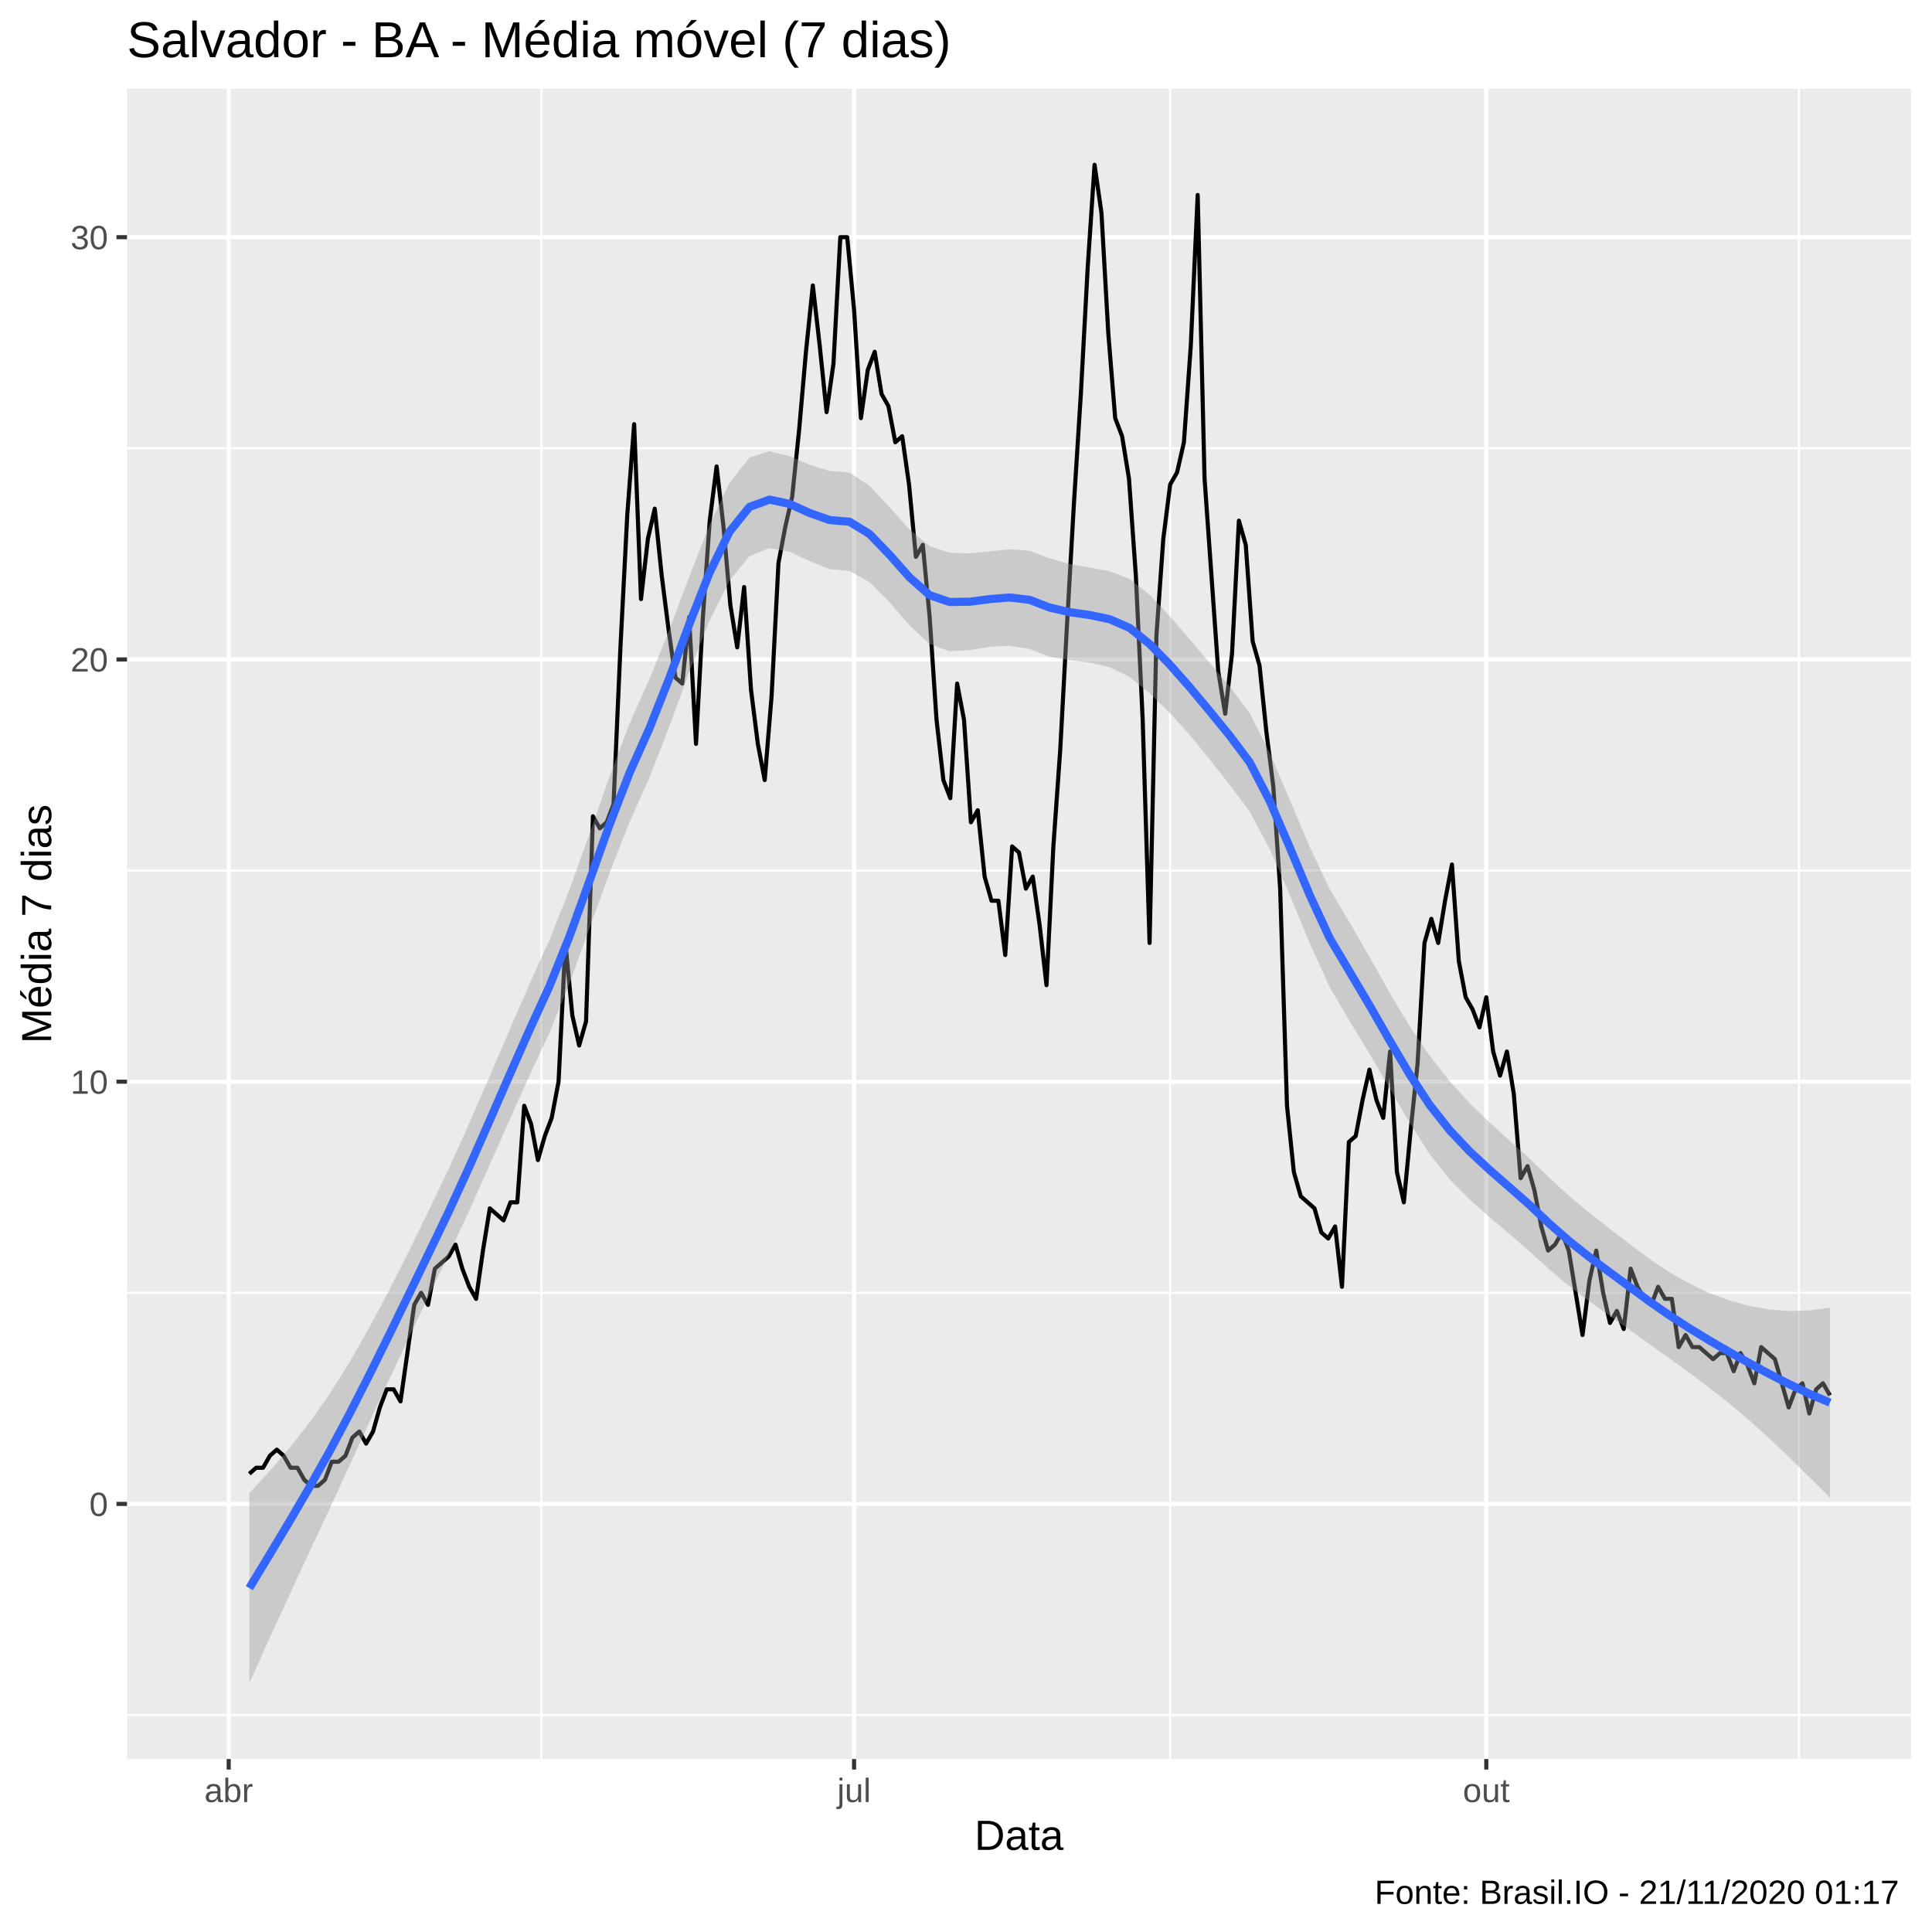
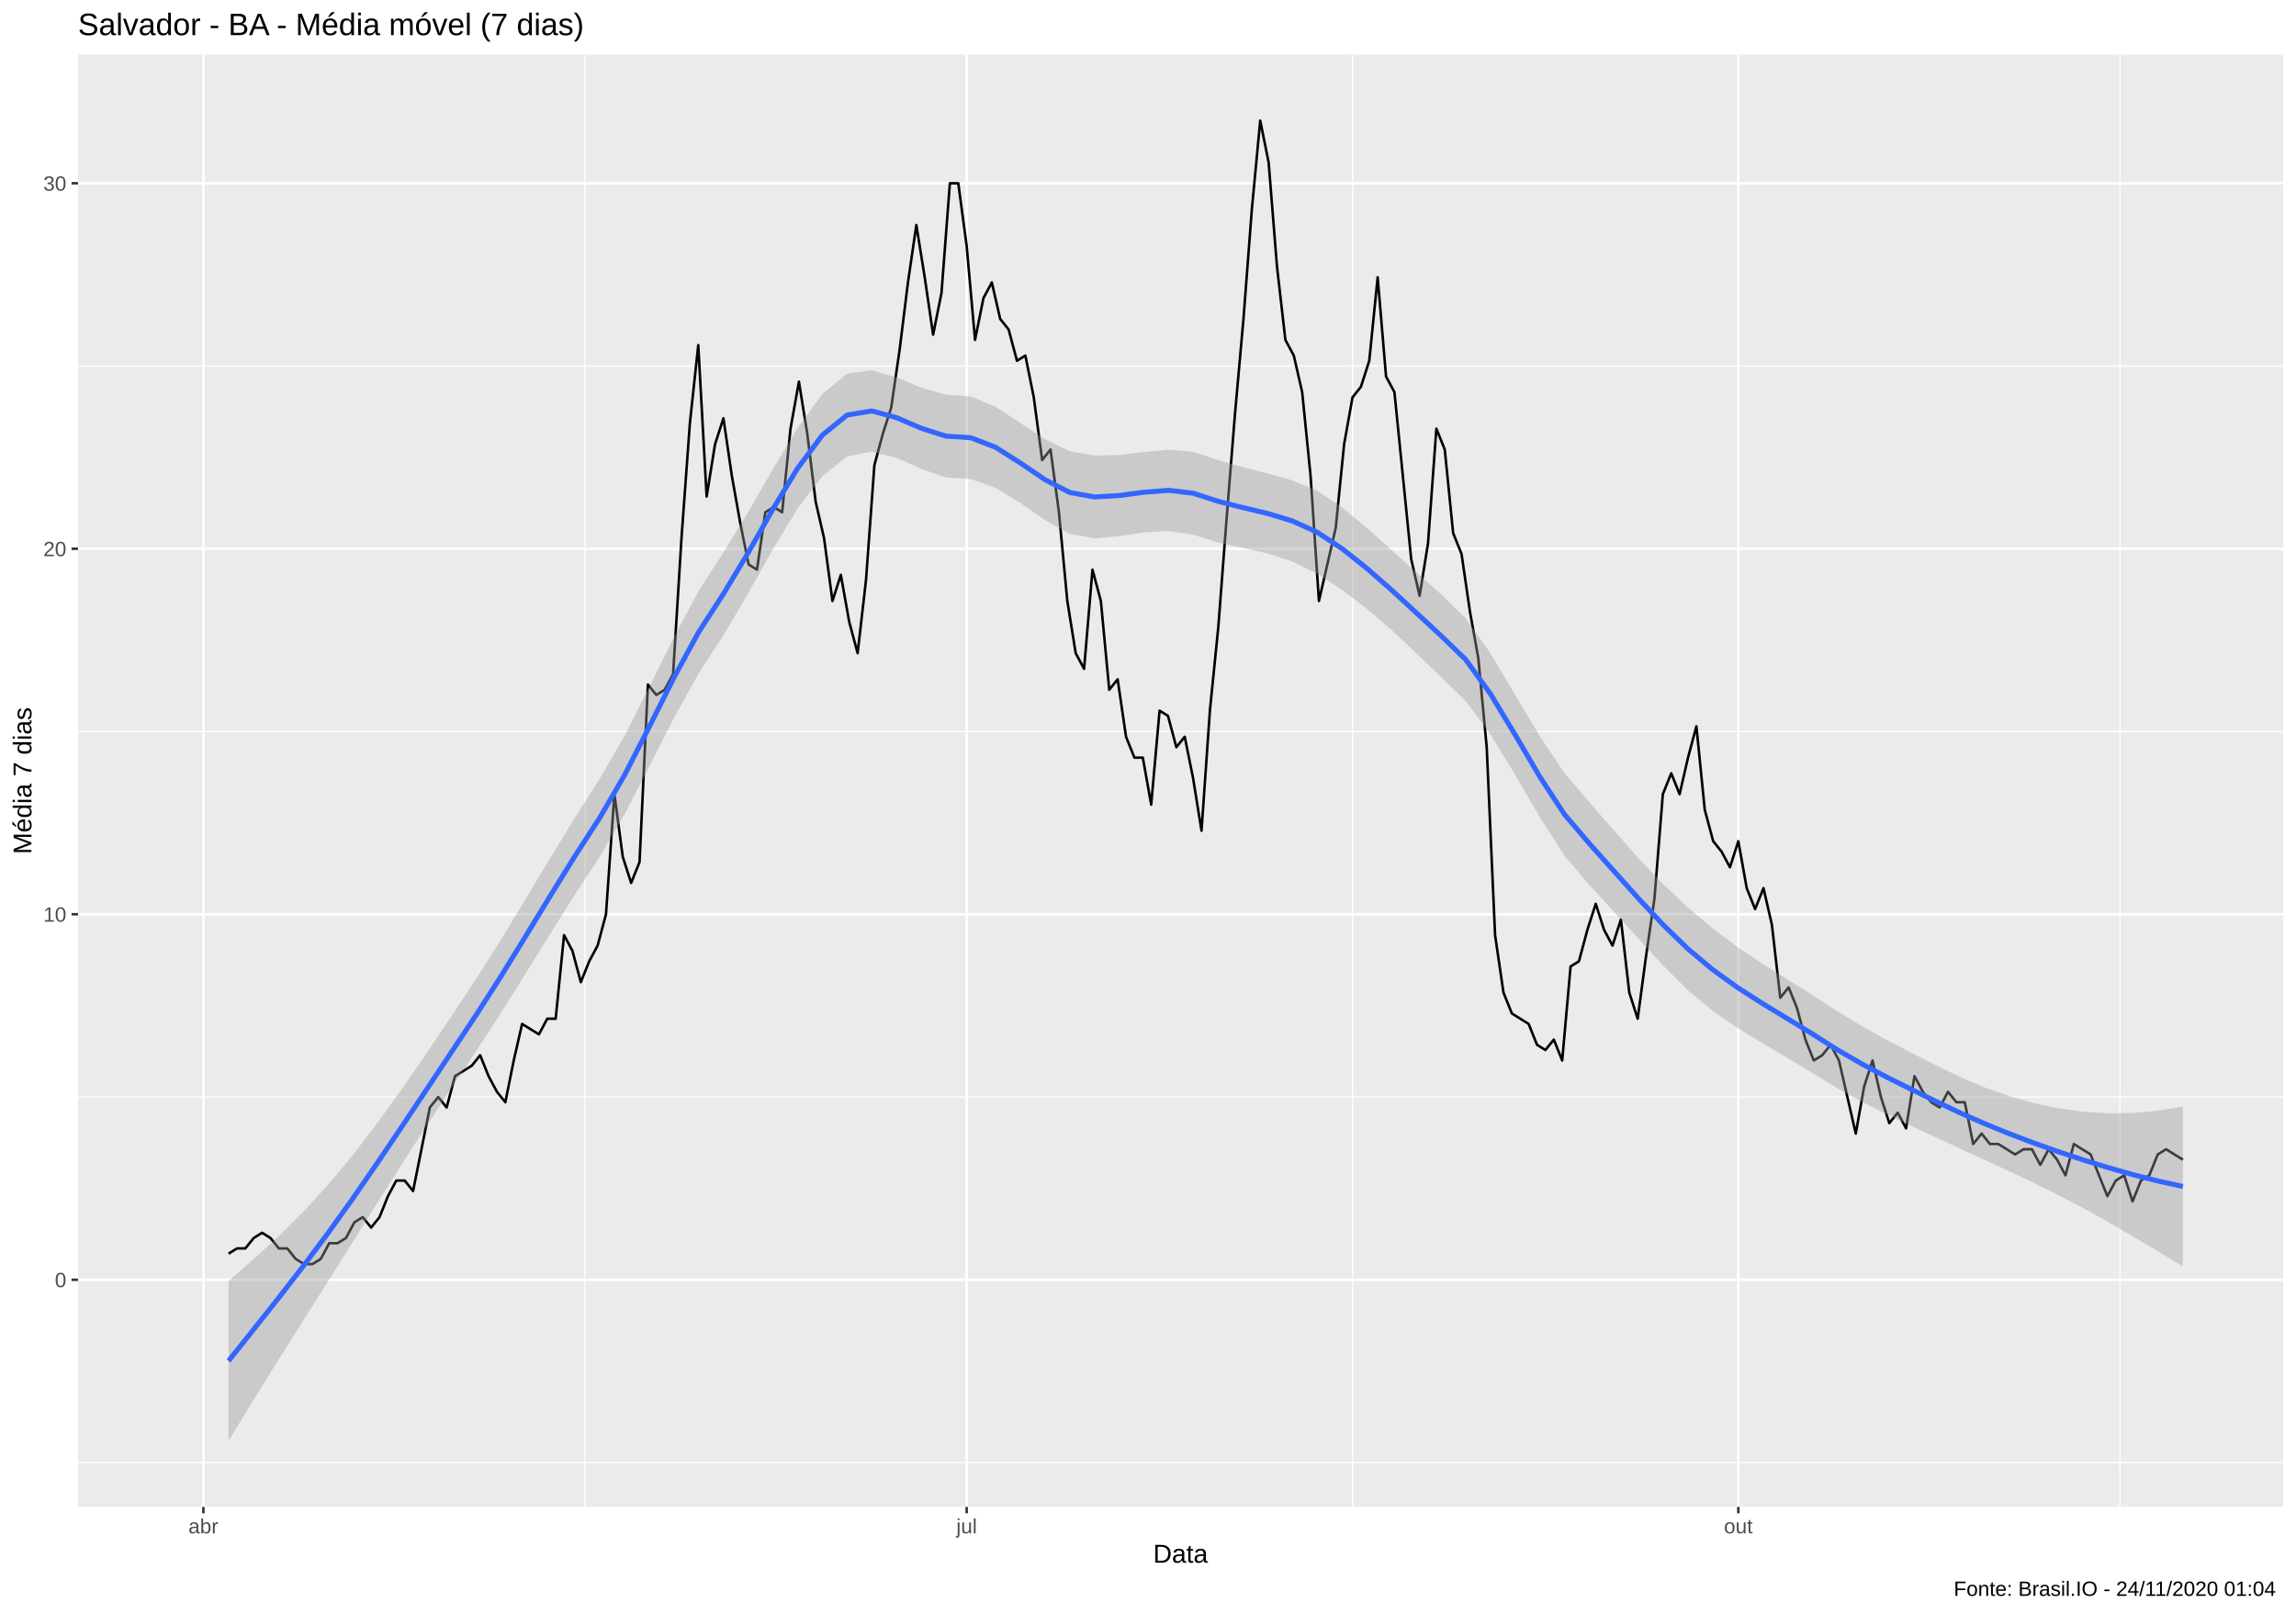
- <svg xmlns="http://www.w3.org/2000/svg" viewBox="0 0 504.00 504.00">
+ <svg xmlns="http://www.w3.org/2000/svg" viewBox="0 0 975.37 685.12">
  <defs>
    <style type="text/css">
    line, polyline, polygon, path, rect, circle {
      fill: none;
      stroke: #000000;
      stroke-linecap: round;
      stroke-linejoin: round;
      stroke-miterlimit: 10.00;
    }
  </style>
  </defs>
  <rect width="100%" height="100%" style="stroke: none; fill: #FFFFFF;" />
-   <rect x="0.00" y="0.00" width="504.00" height="504.00" style="stroke-width: 1.07; stroke: #FFFFFF; fill: #FFFFFF;" />
+   <rect x="0.00" y="0.00" width="975.37" height="685.12" style="stroke-width: 1.07; stroke: #FFFFFF; fill: #FFFFFF;" />
  <defs>
-     <clipPath id="cpMzMuMTN8NDk4LjUyfDQ1OC44OHwyMy4xOQ==">
-       <rect x="33.13" y="23.19" width="465.39" height="435.69" />
+     <clipPath id="cpMzMuMTN8OTY5LjkwfDY0MC4wMHwyMy4xOQ==">
+       <rect x="33.13" y="23.19" width="936.77" height="616.82" />
    </clipPath>
  </defs>
-   <rect x="33.13" y="23.19" width="465.39" height="435.69" style="stroke-width: 1.07; stroke: none; fill: #EBEBEB;" clip-path="url(#cpMzMuMTN8NDk4LjUyfDQ1OC44OHwyMy4xOQ==)" />
-   <polyline points="33.13,447.41 498.52,447.41 " style="stroke-width: 0.53; stroke: #FFFFFF; stroke-linecap: butt;" clip-path="url(#cpMzMuMTN8NDk4LjUyfDQ1OC44OHwyMy4xOQ==)" />
-   <polyline points="33.13,337.25 498.52,337.25 " style="stroke-width: 0.53; stroke: #FFFFFF; stroke-linecap: butt;" clip-path="url(#cpMzMuMTN8NDk4LjUyfDQ1OC44OHwyMy4xOQ==)" />
-   <polyline points="33.13,227.10 498.52,227.10 " style="stroke-width: 0.53; stroke: #FFFFFF; stroke-linecap: butt;" clip-path="url(#cpMzMuMTN8NDk4LjUyfDQ1OC44OHwyMy4xOQ==)" />
-   <polyline points="33.13,116.95 498.52,116.95 " style="stroke-width: 0.53; stroke: #FFFFFF; stroke-linecap: butt;" clip-path="url(#cpMzMuMTN8NDk4LjUyfDQ1OC44OHwyMy4xOQ==)" />
-   <polyline points="141.23,458.88 141.23,23.19 " style="stroke-width: 0.53; stroke: #FFFFFF; stroke-linecap: butt;" clip-path="url(#cpMzMuMTN8NDk4LjUyfDQ1OC44OHwyMy4xOQ==)" />
-   <polyline points="305.26,458.88 305.26,23.19 " style="stroke-width: 0.53; stroke: #FFFFFF; stroke-linecap: butt;" clip-path="url(#cpMzMuMTN8NDk4LjUyfDQ1OC44OHwyMy4xOQ==)" />
-   <polyline points="469.30,458.88 469.30,23.19 " style="stroke-width: 0.53; stroke: #FFFFFF; stroke-linecap: butt;" clip-path="url(#cpMzMuMTN8NDk4LjUyfDQ1OC44OHwyMy4xOQ==)" />
-   <polyline points="33.13,392.33 498.52,392.33 " style="stroke-width: 1.07; stroke: #FFFFFF; stroke-linecap: butt;" clip-path="url(#cpMzMuMTN8NDk4LjUyfDQ1OC44OHwyMy4xOQ==)" />
-   <polyline points="33.13,282.18 498.52,282.18 " style="stroke-width: 1.07; stroke: #FFFFFF; stroke-linecap: butt;" clip-path="url(#cpMzMuMTN8NDk4LjUyfDQ1OC44OHwyMy4xOQ==)" />
-   <polyline points="33.13,172.03 498.52,172.03 " style="stroke-width: 1.07; stroke: #FFFFFF; stroke-linecap: butt;" clip-path="url(#cpMzMuMTN8NDk4LjUyfDQ1OC44OHwyMy4xOQ==)" />
-   <polyline points="33.13,61.87 498.52,61.87 " style="stroke-width: 1.07; stroke: #FFFFFF; stroke-linecap: butt;" clip-path="url(#cpMzMuMTN8NDk4LjUyfDQ1OC44OHwyMy4xOQ==)" />
-   <polyline points="59.66,458.88 59.66,23.19 " style="stroke-width: 1.07; stroke: #FFFFFF; stroke-linecap: butt;" clip-path="url(#cpMzMuMTN8NDk4LjUyfDQ1OC44OHwyMy4xOQ==)" />
-   <polyline points="222.80,458.88 222.80,23.19 " style="stroke-width: 1.07; stroke: #FFFFFF; stroke-linecap: butt;" clip-path="url(#cpMzMuMTN8NDk4LjUyfDQ1OC44OHwyMy4xOQ==)" />
-   <polyline points="387.73,458.88 387.73,23.19 " style="stroke-width: 1.07; stroke: #FFFFFF; stroke-linecap: butt;" clip-path="url(#cpMzMuMTN8NDk4LjUyfDQ1OC44OHwyMy4xOQ==)" />
-   <polyline points="65.04,384.46 66.83,382.89 68.62,382.89 70.42,379.74 72.21,378.17 74.00,379.74 75.79,382.89 77.59,382.89 79.38,386.04 81.17,387.61 82.97,387.61 84.76,386.04 86.55,381.32 88.34,381.32 90.14,379.74 91.93,375.02 93.72,373.45 95.51,376.59 97.31,373.45 99.10,367.15 100.89,362.43 102.69,362.43 104.48,365.58 106.27,352.99 108.06,340.40 109.86,337.25 111.65,340.40 113.44,330.96 115.23,329.39 117.03,327.81 118.82,324.67 120.61,330.96 122.41,335.68 124.20,338.83 125.99,326.24 127.78,315.22 129.58,316.80 131.37,318.37 133.16,313.65 134.95,313.65 136.75,288.47 138.54,293.19 140.33,302.63 142.13,296.34 143.92,291.62 145.71,282.18 147.50,245.99 149.30,264.87 151.09,272.74 152.88,266.44 154.68,212.94 156.47,216.09 158.26,214.51 160.05,209.79 161.85,168.88 163.64,134.26 165.43,110.65 167.22,156.29 169.02,140.55 170.81,132.69 172.60,150.00 174.40,164.16 176.19,176.75 177.98,178.32 179.77,161.01 181.57,194.06 183.36,161.01 185.15,135.83 186.94,121.67 188.74,137.41 190.53,157.86 192.32,168.88 194.12,153.14 195.91,179.89 197.70,194.06 199.49,203.50 201.29,181.47 203.08,146.85 204.87,137.41 206.66,129.54 208.46,112.23 210.25,91.77 212.04,74.46 213.84,90.20 215.63,107.51 217.42,94.92 219.21,61.87 221.01,61.87 222.80,80.76 224.59,109.08 226.38,96.49 228.18,91.77 229.97,102.79 231.76,105.93 233.56,115.38 235.35,113.80 237.14,126.39 238.93,145.27 240.73,142.13 242.52,161.01 244.31,187.76 246.10,203.50 247.90,208.22 249.69,178.32 251.48,187.76 253.28,214.51 255.07,211.37 256.86,228.68 258.65,234.97 260.45,234.97 262.24,249.13 264.03,220.81 265.82,222.38 267.62,231.82 269.41,228.68 271.20,241.26 273.00,257.00 274.79,220.81 276.58,195.63 278.37,162.58 280.17,131.11 281.96,102.79 283.75,69.74 285.54,42.99 287.34,55.58 289.13,87.05 290.92,109.08 292.72,113.80 294.51,124.82 296.30,150.00 298.09,187.76 299.89,245.99 301.68,165.73 303.47,140.55 305.26,126.39 307.06,123.24 308.85,115.38 310.64,90.20 312.44,50.86 314.23,124.82 316.02,150.00 317.81,175.17 319.61,186.19 321.40,170.45 323.19,135.83 324.98,142.13 326.78,167.30 328.57,173.60 330.36,190.91 332.16,205.07 333.95,231.82 335.74,288.47 337.53,305.78 339.33,312.08 341.12,313.65 342.91,315.22 344.70,321.52 346.50,323.09 348.29,319.94 350.08,335.68 351.88,297.91 353.67,296.34 355.46,286.90 357.25,279.03 359.05,286.90 360.84,291.62 362.63,274.31 364.42,305.78 366.22,313.65 368.01,294.77 369.80,277.46 371.60,245.99 373.39,239.69 375.18,245.99 376.97,234.97 378.77,225.53 380.56,250.71 382.35,260.15 384.14,263.29 385.94,268.02 387.73,260.15 389.52,274.31 391.32,280.60 393.11,274.31 394.90,285.33 396.69,307.36 398.49,304.21 400.28,310.50 402.07,319.94 403.86,326.24 405.66,324.67 407.45,321.52 409.24,326.24 411.04,337.25 412.83,348.27 414.62,334.11 416.41,326.24 418.21,337.25 420.00,345.12 421.79,341.98 423.58,346.70 425.38,330.96 427.17,335.68 428.96,338.83 430.76,340.40 432.55,335.68 434.34,338.83 436.13,338.83 437.93,351.42 439.72,348.27 441.51,351.42 443.30,351.42 445.10,352.99 446.89,354.56 448.68,352.99 450.48,352.99 452.27,357.71 454.06,352.99 455.85,356.14 457.65,360.86 459.44,351.42 461.23,352.99 463.02,354.56 464.82,360.86 466.61,367.15 468.40,362.43 470.20,360.86 471.99,368.73 473.78,362.43 475.57,360.86 477.37,364.01 " style="stroke-width: 1.07; stroke-linecap: butt;" clip-path="url(#cpMzMuMTN8NDk4LjUyfDQ1OC44OHwyMy4xOQ==)" />
-   <polygon points="65.04,389.49 70.26,383.85 75.48,377.79 80.70,371.15 85.92,363.75 91.14,355.44 96.35,346.30 101.57,336.49 106.79,326.16 112.01,315.47 117.23,304.53 122.45,292.96 127.67,280.94 132.89,268.77 138.11,256.78 143.33,245.19 148.55,232.11 153.77,217.53 158.99,202.64 164.21,188.85 169.43,177.15 174.64,164.21 179.86,150.31 185.08,136.95 190.30,125.95 195.52,119.37 200.74,117.71 205.96,118.99 211.18,121.24 216.40,122.85 221.62,123.28 226.84,126.75 232.06,132.33 237.28,138.10 242.50,142.47 247.72,144.19 252.93,144.34 258.15,143.84 263.37,143.28 268.59,143.66 273.81,145.67 279.03,147.14 284.25,148.04 289.47,149.01 294.69,151.02 299.91,155.17 305.13,160.72 310.35,166.79 315.57,172.93 320.79,179.08 326.01,186.05 331.22,196.38 336.44,208.61 341.66,220.95 346.88,231.94 352.10,240.70 357.32,249.75 362.54,259.03 367.76,267.73 372.98,275.44 378.20,282.05 383.42,287.82 388.64,292.91 393.86,297.60 399.08,302.29 404.30,307.38 409.51,312.14 414.73,316.48 419.95,320.56 425.17,324.55 430.39,328.47 435.61,331.95 440.83,334.93 446.05,337.38 451.27,339.30 456.49,340.72 461.71,341.63 466.93,342.01 472.15,341.84 477.37,341.11 477.37,390.70 472.15,385.48 466.93,380.35 461.71,375.38 456.49,370.66 451.27,366.25 446.05,362.12 440.83,358.21 435.61,354.44 430.39,350.72 425.17,346.95 419.95,343.28 414.73,339.57 409.51,335.63 404.30,331.28 399.08,326.52 393.86,321.98 388.64,317.57 383.42,312.96 378.20,307.69 372.98,301.12 367.76,292.92 362.54,283.94 357.32,274.96 352.10,266.38 346.88,257.54 341.66,246.02 336.44,233.41 331.22,221.48 326.01,211.68 320.79,204.74 315.57,198.10 310.35,191.70 305.13,185.95 299.91,180.86 294.69,176.61 289.47,174.05 284.25,172.84 279.03,172.26 273.81,171.32 268.59,169.31 263.37,168.43 258.15,168.75 252.93,169.59 247.72,169.90 242.50,168.03 237.28,163.13 232.06,157.13 226.84,151.90 221.62,148.94 216.40,148.48 211.18,146.37 205.96,143.91 200.74,142.97 195.52,145.09 190.30,151.50 185.08,161.95 179.86,175.11 174.64,189.38 169.43,202.82 164.21,214.48 158.99,227.75 153.77,242.15 148.55,256.51 143.33,269.42 138.11,280.66 132.89,292.26 127.67,304.03 122.45,315.68 117.23,326.93 112.01,337.71 106.79,348.65 101.57,359.77 96.35,371.04 91.14,382.39 85.92,393.69 80.70,404.90 75.48,416.13 70.26,427.49 65.04,439.07 " style="stroke-width: 0.00; stroke: none; fill: #999999; fill-opacity: 0.40;" clip-path="url(#cpMzMuMTN8NDk4LjUyfDQ1OC44OHwyMy4xOQ==)" />
-   <polyline points="65.04,389.49 70.26,383.85 75.48,377.79 80.70,371.15 85.92,363.75 91.14,355.44 96.35,346.30 101.57,336.49 106.79,326.16 112.01,315.47 117.23,304.53 122.45,292.96 127.67,280.94 132.89,268.77 138.11,256.78 143.33,245.19 148.55,232.11 153.77,217.53 158.99,202.64 164.21,188.85 169.43,177.15 174.64,164.21 179.86,150.31 185.08,136.95 190.30,125.95 195.52,119.37 200.74,117.71 205.96,118.99 211.18,121.24 216.40,122.85 221.62,123.28 226.84,126.75 232.06,132.33 237.28,138.10 242.50,142.47 247.72,144.19 252.93,144.34 258.15,143.84 263.37,143.28 268.59,143.66 273.81,145.67 279.03,147.14 284.25,148.04 289.47,149.01 294.69,151.02 299.91,155.17 305.13,160.72 310.35,166.79 315.57,172.93 320.79,179.08 326.01,186.05 331.22,196.38 336.44,208.61 341.66,220.95 346.88,231.94 352.10,240.70 357.32,249.75 362.54,259.03 367.76,267.73 372.98,275.44 378.20,282.05 383.42,287.82 388.64,292.91 393.86,297.60 399.08,302.29 404.30,307.38 409.51,312.14 414.73,316.48 419.95,320.56 425.17,324.55 430.39,328.47 435.61,331.95 440.83,334.93 446.05,337.38 451.27,339.30 456.49,340.72 461.71,341.63 466.93,342.01 472.15,341.84 477.37,341.11 " style="stroke-width: 2.13; stroke: none;" clip-path="url(#cpMzMuMTN8NDk4LjUyfDQ1OC44OHwyMy4xOQ==)" />
-   <polyline points="477.37,390.70 472.15,385.48 466.93,380.35 461.71,375.38 456.49,370.66 451.27,366.25 446.05,362.12 440.83,358.21 435.61,354.44 430.39,350.72 425.17,346.95 419.95,343.28 414.73,339.57 409.51,335.63 404.30,331.28 399.08,326.52 393.86,321.98 388.64,317.57 383.42,312.96 378.20,307.69 372.98,301.12 367.76,292.92 362.54,283.94 357.32,274.96 352.10,266.38 346.88,257.54 341.66,246.02 336.44,233.41 331.22,221.48 326.01,211.68 320.79,204.74 315.57,198.10 310.35,191.70 305.13,185.95 299.91,180.86 294.69,176.61 289.47,174.05 284.25,172.84 279.03,172.26 273.81,171.32 268.59,169.31 263.37,168.43 258.15,168.75 252.93,169.59 247.72,169.90 242.50,168.03 237.28,163.13 232.06,157.13 226.84,151.90 221.62,148.94 216.40,148.48 211.18,146.37 205.96,143.91 200.74,142.97 195.52,145.09 190.30,151.50 185.08,161.95 179.86,175.11 174.64,189.38 169.43,202.82 164.21,214.48 158.99,227.75 153.77,242.15 148.55,256.51 143.33,269.42 138.11,280.66 132.89,292.26 127.67,304.03 122.45,315.68 117.23,326.93 112.01,337.71 106.79,348.65 101.57,359.77 96.35,371.04 91.14,382.39 85.92,393.69 80.70,404.90 75.48,416.13 70.26,427.49 65.04,439.07 " style="stroke-width: 2.13; stroke: none;" clip-path="url(#cpMzMuMTN8NDk4LjUyfDQ1OC44OHwyMy4xOQ==)" />
-   <polyline points="65.04,414.28 70.26,405.67 75.48,396.96 80.70,388.02 85.92,378.72 91.14,368.91 96.35,358.67 101.57,348.13 106.79,337.40 112.01,326.59 117.23,315.73 122.45,304.32 127.67,292.48 132.89,280.51 138.11,268.72 143.33,257.30 148.55,244.31 153.77,229.84 158.99,215.19 164.21,201.67 169.43,189.99 174.64,176.80 179.86,162.71 185.08,149.45 190.30,138.72 195.52,132.23 200.74,130.34 205.96,131.45 211.18,133.81 216.40,135.66 221.62,136.11 226.84,139.32 232.06,144.73 237.28,150.62 242.50,155.25 247.72,157.04 252.93,156.97 258.15,156.29 263.37,155.86 268.59,156.48 273.81,158.49 279.03,159.70 284.25,160.44 289.47,161.53 294.69,163.81 299.91,168.01 305.13,173.34 310.35,179.25 315.57,185.51 320.79,191.91 326.01,198.86 331.22,208.93 336.44,221.01 341.66,233.48 346.88,244.74 352.10,253.54 357.32,262.36 362.54,271.48 367.76,280.32 372.98,288.28 378.20,294.87 383.42,300.39 388.64,305.24 393.86,309.79 399.08,314.40 404.30,319.33 409.51,323.88 414.73,328.02 419.95,331.92 425.17,335.75 430.39,339.59 435.61,343.20 440.83,346.57 446.05,349.75 451.27,352.77 456.49,355.69 461.71,358.51 466.93,361.18 472.15,363.66 477.37,365.90 " style="stroke-width: 2.13; stroke: #3366FF; stroke-linecap: butt;" clip-path="url(#cpMzMuMTN8NDk4LjUyfDQ1OC44OHwyMy4xOQ==)" />
+   <rect x="33.13" y="23.19" width="936.77" height="616.82" style="stroke-width: 1.07; stroke: none; fill: #EBEBEB;" clip-path="url(#cpMzMuMTN8OTY5LjkwfDY0MC4wMHwyMy4xOQ==)" />
+   <polyline points="33.13,621.15 969.90,621.15 " style="stroke-width: 0.53; stroke: #FFFFFF; stroke-linecap: butt;" clip-path="url(#cpMzMuMTN8OTY5LjkwfDY0MC4wMHwyMy4xOQ==)" />
+   <polyline points="33.13,465.92 969.90,465.92 " style="stroke-width: 0.53; stroke: #FFFFFF; stroke-linecap: butt;" clip-path="url(#cpMzMuMTN8OTY5LjkwfDY0MC4wMHwyMy4xOQ==)" />
+   <polyline points="33.13,310.69 969.90,310.69 " style="stroke-width: 0.53; stroke: #FFFFFF; stroke-linecap: butt;" clip-path="url(#cpMzMuMTN8OTY5LjkwfDY0MC4wMHwyMy4xOQ==)" />
+   <polyline points="33.13,155.45 969.90,155.45 " style="stroke-width: 0.53; stroke: #FFFFFF; stroke-linecap: butt;" clip-path="url(#cpMzMuMTN8OTY5LjkwfDY0MC4wMHwyMy4xOQ==)" />
+   <polyline points="248.52,640.00 248.52,23.19 " style="stroke-width: 0.53; stroke: #FFFFFF; stroke-linecap: butt;" clip-path="url(#cpMzMuMTN8OTY5LjkwfDY0MC4wMHwyMy4xOQ==)" />
+   <polyline points="574.56,640.00 574.56,23.19 " style="stroke-width: 0.53; stroke: #FFFFFF; stroke-linecap: butt;" clip-path="url(#cpMzMuMTN8OTY5LjkwfDY0MC4wMHwyMy4xOQ==)" />
+   <polyline points="900.59,640.00 900.59,23.19 " style="stroke-width: 0.53; stroke: #FFFFFF; stroke-linecap: butt;" clip-path="url(#cpMzMuMTN8OTY5LjkwfDY0MC4wMHwyMy4xOQ==)" />
+   <polyline points="33.13,543.54 969.90,543.54 " style="stroke-width: 1.07; stroke: #FFFFFF; stroke-linecap: butt;" clip-path="url(#cpMzMuMTN8OTY5LjkwfDY0MC4wMHwyMy4xOQ==)" />
+   <polyline points="33.13,388.30 969.90,388.30 " style="stroke-width: 1.07; stroke: #FFFFFF; stroke-linecap: butt;" clip-path="url(#cpMzMuMTN8OTY5LjkwfDY0MC4wMHwyMy4xOQ==)" />
+   <polyline points="33.13,233.07 969.90,233.07 " style="stroke-width: 1.07; stroke: #FFFFFF; stroke-linecap: butt;" clip-path="url(#cpMzMuMTN8OTY5LjkwfDY0MC4wMHwyMy4xOQ==)" />
+   <polyline points="33.13,77.83 969.90,77.83 " style="stroke-width: 1.07; stroke: #FFFFFF; stroke-linecap: butt;" clip-path="url(#cpMzMuMTN8OTY5LjkwfDY0MC4wMHwyMy4xOQ==)" />
+   <polyline points="86.40,640.00 86.40,23.19 " style="stroke-width: 1.07; stroke: #FFFFFF; stroke-linecap: butt;" clip-path="url(#cpMzMuMTN8OTY5LjkwfDY0MC4wMHwyMy4xOQ==)" />
+   <polyline points="410.65,640.00 410.65,23.19 " style="stroke-width: 1.07; stroke: #FFFFFF; stroke-linecap: butt;" clip-path="url(#cpMzMuMTN8OTY5LjkwfDY0MC4wMHwyMy4xOQ==)" />
+   <polyline points="738.47,640.00 738.47,23.19 " style="stroke-width: 1.07; stroke: #FFFFFF; stroke-linecap: butt;" clip-path="url(#cpMzMuMTN8OTY5LjkwfDY0MC4wMHwyMy4xOQ==)" />
+   <polyline points="97.09,532.45 100.65,530.23 104.21,530.23 107.78,525.80 111.34,523.58 114.90,525.80 118.47,530.23 122.03,530.23 125.59,534.67 129.16,536.88 132.72,536.88 136.28,534.67 139.85,528.01 143.41,528.01 146.97,525.80 150.54,519.14 154.10,516.93 157.66,521.36 161.23,516.93 164.79,508.05 168.35,501.40 171.91,501.40 175.48,505.84 179.04,488.10 182.60,470.36 186.17,465.92 189.73,470.36 193.29,457.05 196.86,454.83 200.42,452.61 203.98,448.18 207.55,457.05 211.11,463.70 214.67,468.14 218.24,450.40 221.80,434.87 225.36,437.09 228.93,439.31 232.49,432.66 236.05,432.66 239.62,397.17 243.18,403.83 246.74,417.13 250.31,408.26 253.87,401.61 257.43,388.30 261.00,337.30 264.56,363.91 268.12,375.00 271.68,366.13 275.25,290.73 278.81,295.16 282.37,292.94 285.94,286.29 289.50,228.63 293.06,179.85 296.63,146.58 300.19,210.89 303.75,188.72 307.32,177.63 310.88,202.02 314.44,221.98 318.01,239.72 321.57,241.94 325.13,217.55 328.70,215.33 332.26,217.55 335.82,182.06 339.39,162.10 342.95,184.28 346.51,213.11 350.08,228.63 353.64,255.24 357.20,244.16 360.76,264.12 364.33,277.42 367.89,246.37 371.45,197.59 375.02,184.28 378.58,173.19 382.14,148.80 385.71,119.97 389.27,95.58 392.83,117.75 396.40,142.15 399.96,124.40 403.52,77.83 407.09,77.83 410.65,104.45 414.21,144.36 417.78,126.62 421.34,119.97 424.90,135.49 428.47,139.93 432.03,153.23 435.59,151.02 439.16,168.76 442.72,195.37 446.28,190.93 449.85,217.55 453.41,255.24 456.97,277.42 460.53,284.07 464.10,241.94 467.66,255.24 471.22,292.94 474.79,288.51 478.35,312.90 481.91,321.77 485.48,321.77 489.04,341.73 492.60,301.82 496.17,304.03 499.73,317.34 503.29,312.90 506.86,330.64 510.42,352.82 513.98,301.82 517.55,266.33 521.11,219.76 524.67,175.41 528.24,135.49 531.80,88.92 535.36,51.22 538.93,68.96 542.49,113.32 546.05,144.36 549.62,151.02 553.18,166.54 556.74,202.02 560.30,255.24 563.87,239.72 567.43,224.20 570.99,188.72 574.56,168.76 578.12,164.32 581.68,153.23 585.25,117.75 588.81,159.89 592.37,166.54 595.94,202.02 599.50,237.50 603.06,253.03 606.63,230.85 610.19,182.06 613.75,190.93 617.32,226.42 620.88,235.29 624.44,259.68 628.01,279.64 631.57,317.34 635.13,397.17 638.70,421.57 642.26,430.44 645.82,432.66 649.38,434.87 652.95,443.74 656.51,445.96 660.07,441.53 663.64,450.40 667.20,410.48 670.76,408.26 674.33,394.96 677.89,383.87 681.45,394.96 685.02,401.61 688.58,390.52 692.14,421.57 695.71,432.66 699.27,406.04 702.83,381.65 706.40,337.30 709.96,328.43 713.52,337.30 717.09,321.77 720.65,308.47 724.21,343.95 727.78,357.26 731.34,361.69 734.90,368.34 738.47,357.26 742.03,377.21 745.59,386.09 749.15,377.21 752.72,392.74 756.28,423.78 759.84,419.35 763.41,428.22 766.97,441.53 770.53,450.40 774.10,448.18 777.66,443.74 781.22,450.40 784.79,465.92 788.35,481.44 791.91,461.48 795.48,450.40 799.04,465.92 802.60,477.01 806.17,472.57 809.73,479.23 813.29,457.05 816.86,463.70 820.42,468.14 823.98,470.36 827.55,463.70 831.11,468.14 834.67,468.14 838.23,485.88 841.80,481.44 845.36,485.88 848.92,485.88 852.49,488.10 856.05,490.31 859.61,488.10 863.18,488.10 866.74,494.75 870.30,488.10 873.87,492.53 877.43,499.18 880.99,485.88 884.56,488.10 888.12,490.31 891.68,499.18 895.25,508.05 898.81,501.40 902.37,499.18 905.94,510.27 909.50,501.40 913.06,499.18 916.63,490.31 920.19,488.10 923.75,490.31 927.32,492.53 " style="stroke-width: 1.07; stroke-linecap: butt;" clip-path="url(#cpMzMuMTN8OTY5LjkwfDY0MC4wMHwyMy4xOQ==)" />
+   <polygon points="97.09,544.05 107.60,534.90 118.11,525.27 128.62,514.88 139.12,503.50 149.63,490.88 160.14,477.18 170.65,462.63 181.16,447.42 191.67,431.77 202.18,415.91 212.69,399.31 223.20,382.02 233.71,364.51 244.22,347.29 254.73,330.83 265.23,312.66 275.74,292.00 286.25,270.73 296.76,251.01 307.27,234.72 317.78,217.58 328.29,199.31 338.80,181.80 349.31,167.36 359.82,158.67 370.33,157.23 380.84,160.30 391.35,164.67 401.85,167.66 412.36,168.35 422.87,172.73 433.38,179.58 443.89,186.52 454.40,191.62 464.91,193.48 475.42,193.22 485.93,191.99 496.44,190.99 506.95,191.90 517.46,195.40 527.97,198.43 538.47,201.07 548.98,204.02 559.49,208.42 570.00,215.39 580.51,224.07 591.02,233.47 601.53,242.94 612.04,252.31 622.55,262.48 633.06,277.33 643.57,294.93 654.08,312.64 664.58,328.30 675.09,340.60 685.60,352.68 696.11,364.59 706.62,375.60 717.13,385.49 727.64,394.36 738.15,402.26 748.66,409.32 759.17,415.85 769.68,422.40 780.19,429.31 790.70,435.67 801.20,441.51 811.71,447.01 822.22,452.35 832.73,457.45 843.24,461.89 853.75,465.62 864.26,468.58 874.77,470.77 885.28,472.18 895.79,472.83 906.30,472.67 916.81,471.71 927.32,469.95 927.32,537.87 916.81,531.51 906.30,525.23 895.79,519.12 885.28,513.27 874.77,507.75 864.26,502.53 853.75,497.54 843.24,492.71 832.73,487.89 822.22,482.99 811.71,478.09 801.20,473.10 790.70,467.81 780.19,461.99 769.68,455.55 759.17,449.22 748.66,443.02 738.15,436.61 727.64,429.41 717.13,420.68 706.62,410.15 696.11,398.73 685.60,387.18 675.09,375.75 664.58,363.37 654.08,346.99 643.57,328.92 633.06,311.74 622.55,297.60 612.04,287.42 601.53,277.35 591.02,267.46 580.51,258.42 570.00,250.46 559.49,243.58 548.98,238.49 538.47,235.07 527.97,232.73 517.46,230.42 506.95,227.09 496.44,225.54 485.93,226.13 475.42,227.72 464.91,228.63 454.40,226.69 443.89,220.87 433.38,213.57 422.87,207.14 412.36,203.46 401.85,202.78 391.35,199.12 380.84,194.44 370.33,191.84 359.82,193.89 349.31,202.32 338.80,216.04 328.29,233.32 317.78,252.11 307.27,269.91 296.76,286.05 286.25,305.03 275.74,325.67 265.23,346.04 254.73,363.97 244.22,379.95 233.71,396.64 223.20,413.61 212.69,430.40 202.18,446.55 191.67,462.22 181.16,478.23 170.65,494.55 160.14,511.13 149.63,527.86 139.12,544.59 128.62,561.18 118.11,577.83 107.60,594.70 97.09,611.97 " style="stroke-width: 0.00; stroke: none; fill: #999999; fill-opacity: 0.40;" clip-path="url(#cpMzMuMTN8OTY5LjkwfDY0MC4wMHwyMy4xOQ==)" />
+   <polyline points="97.09,544.05 107.60,534.90 118.11,525.27 128.62,514.88 139.12,503.50 149.63,490.88 160.14,477.18 170.65,462.63 181.16,447.42 191.67,431.77 202.18,415.91 212.69,399.31 223.20,382.02 233.71,364.51 244.22,347.29 254.73,330.83 265.23,312.66 275.74,292.00 286.25,270.73 296.76,251.01 307.27,234.72 317.78,217.58 328.29,199.31 338.80,181.80 349.31,167.36 359.82,158.67 370.33,157.23 380.84,160.30 391.35,164.67 401.85,167.66 412.36,168.35 422.87,172.73 433.38,179.58 443.89,186.52 454.40,191.62 464.91,193.48 475.42,193.22 485.93,191.99 496.44,190.99 506.95,191.90 517.46,195.40 527.97,198.43 538.47,201.07 548.98,204.02 559.49,208.42 570.00,215.39 580.51,224.07 591.02,233.47 601.53,242.94 612.04,252.31 622.55,262.48 633.06,277.33 643.57,294.93 654.08,312.64 664.58,328.30 675.09,340.60 685.60,352.68 696.11,364.59 706.62,375.60 717.13,385.49 727.64,394.36 738.15,402.26 748.66,409.32 759.17,415.85 769.68,422.40 780.19,429.31 790.70,435.67 801.20,441.51 811.71,447.01 822.22,452.35 832.73,457.45 843.24,461.89 853.75,465.62 864.26,468.58 874.77,470.77 885.28,472.18 895.79,472.83 906.30,472.67 916.81,471.71 927.32,469.95 " style="stroke-width: 2.13; stroke: none;" clip-path="url(#cpMzMuMTN8OTY5LjkwfDY0MC4wMHwyMy4xOQ==)" />
+   <polyline points="927.32,537.87 916.81,531.51 906.30,525.23 895.79,519.12 885.28,513.27 874.77,507.75 864.26,502.53 853.75,497.54 843.24,492.71 832.73,487.89 822.22,482.99 811.71,478.09 801.20,473.10 790.70,467.81 780.19,461.99 769.68,455.55 759.17,449.22 748.66,443.02 738.15,436.61 727.64,429.41 717.13,420.68 706.62,410.15 696.11,398.73 685.60,387.18 675.09,375.75 664.58,363.37 654.08,346.99 643.57,328.92 633.06,311.74 622.55,297.60 612.04,287.42 601.53,277.35 591.02,267.46 580.51,258.42 570.00,250.46 559.49,243.58 548.98,238.49 538.47,235.07 527.97,232.73 517.46,230.42 506.95,227.09 496.44,225.54 485.93,226.13 475.42,227.72 464.91,228.63 454.40,226.69 443.89,220.87 433.38,213.57 422.87,207.14 412.36,203.46 401.85,202.78 391.35,199.12 380.84,194.44 370.33,191.84 359.82,193.89 349.31,202.32 338.80,216.04 328.29,233.32 317.78,252.11 307.27,269.91 296.76,286.05 286.25,305.03 275.74,325.67 265.23,346.04 254.73,363.97 244.22,379.95 233.71,396.64 223.20,413.61 212.69,430.40 202.18,446.55 191.67,462.22 181.16,478.23 170.65,494.55 160.14,511.13 149.63,527.86 139.12,544.59 128.62,561.18 118.11,577.83 107.60,594.70 97.09,611.97 " style="stroke-width: 2.13; stroke: none;" clip-path="url(#cpMzMuMTN8OTY5LjkwfDY0MC4wMHwyMy4xOQ==)" />
+   <polyline points="97.09,578.01 107.60,564.80 118.11,551.55 128.62,538.03 139.12,524.04 149.63,509.37 160.14,494.16 170.65,478.59 181.16,462.82 191.67,447.00 202.18,431.23 212.69,414.86 223.20,397.81 233.71,380.58 244.22,363.62 254.73,347.40 265.23,329.35 275.74,308.83 286.25,287.88 296.76,268.53 307.27,252.31 317.78,234.84 328.29,216.32 338.80,198.92 349.31,184.84 359.82,176.28 370.33,174.54 380.84,177.37 391.35,181.89 401.85,185.22 412.36,185.90 422.87,189.94 433.38,196.58 443.89,203.70 454.40,209.15 464.91,211.06 475.42,210.47 485.93,209.06 496.44,208.26 506.95,209.50 517.46,212.91 527.97,215.58 538.47,218.07 548.98,221.26 559.49,226.00 570.00,232.92 580.51,241.25 591.02,250.46 601.53,260.15 612.04,269.87 622.55,280.04 633.06,294.54 643.57,311.92 654.08,329.81 664.58,345.84 675.09,358.17 685.60,369.93 696.11,381.66 706.62,392.87 717.13,403.08 727.64,411.88 738.15,419.43 748.66,426.17 759.17,432.54 769.68,438.97 780.19,445.65 790.70,451.74 801.20,457.30 811.71,462.55 822.22,467.67 832.73,472.67 843.24,477.30 853.75,481.58 864.26,485.56 874.77,489.26 885.28,492.73 895.79,495.97 906.30,498.95 916.81,501.61 927.32,503.91 " style="stroke-width: 2.13; stroke: #3366FF; stroke-linecap: butt;" clip-path="url(#cpMzMuMTN8OTY5LjkwfDY0MC4wMHwyMy4xOQ==)" />
  <defs>
-     <clipPath id="cpMC4wMHw1MDQuMDB8NTA0LjAwfDAuMDA=">
-       <rect x="0.00" y="0.00" width="504.00" height="504.00" />
+     <clipPath id="cpMC4wMHw5NzUuMzd8Njg1LjEyfDAuMDA=">
+       <rect x="0.00" y="0.00" width="975.37" height="685.12" />
    </clipPath>
  </defs>
-   <g clip-path="url(#cpMC4wMHw1MDQuMDB8NTA0LjAwfDAuMDA=)">
-     <text x="23.30" y="395.48" style="font-size: 8.80px; fill: #4D4D4D; font-family: Arial;" textLength="4.89px" lengthAdjust="spacingAndGlyphs">0</text>
+   <g clip-path="url(#cpMC4wMHw5NzUuMzd8Njg1LjEyfDAuMDA=)">
+     <text x="23.30" y="546.69" style="font-size: 8.80px; fill: #4D4D4D; font-family: Arial;" textLength="4.89px" lengthAdjust="spacingAndGlyphs">0</text>
  </g>
-   <g clip-path="url(#cpMC4wMHw1MDQuMDB8NTA0LjAwfDAuMDA=)">
-     <text x="18.41" y="285.33" style="font-size: 8.80px; fill: #4D4D4D; font-family: Arial;" textLength="9.79px" lengthAdjust="spacingAndGlyphs">10</text>
+   <g clip-path="url(#cpMC4wMHw5NzUuMzd8Njg1LjEyfDAuMDA=)">
+     <text x="18.41" y="391.45" style="font-size: 8.80px; fill: #4D4D4D; font-family: Arial;" textLength="9.79px" lengthAdjust="spacingAndGlyphs">10</text>
  </g>
-   <g clip-path="url(#cpMC4wMHw1MDQuMDB8NTA0LjAwfDAuMDA=)">
-     <text x="18.41" y="175.18" style="font-size: 8.80px; fill: #4D4D4D; font-family: Arial;" textLength="9.79px" lengthAdjust="spacingAndGlyphs">20</text>
+   <g clip-path="url(#cpMC4wMHw5NzUuMzd8Njg1LjEyfDAuMDA=)">
+     <text x="18.41" y="236.22" style="font-size: 8.80px; fill: #4D4D4D; font-family: Arial;" textLength="9.79px" lengthAdjust="spacingAndGlyphs">20</text>
  </g>
-   <g clip-path="url(#cpMC4wMHw1MDQuMDB8NTA0LjAwfDAuMDA=)">
-     <text x="18.41" y="65.02" style="font-size: 8.80px; fill: #4D4D4D; font-family: Arial;" textLength="9.79px" lengthAdjust="spacingAndGlyphs">30</text>
+   <g clip-path="url(#cpMC4wMHw5NzUuMzd8Njg1LjEyfDAuMDA=)">
+     <text x="18.41" y="80.98" style="font-size: 8.80px; fill: #4D4D4D; font-family: Arial;" textLength="9.79px" lengthAdjust="spacingAndGlyphs">30</text>
  </g>
-   <polyline points="30.39,392.33 33.13,392.33 " style="stroke-width: 1.07; stroke: #333333; stroke-linecap: butt;" clip-path="url(#cpMC4wMHw1MDQuMDB8NTA0LjAwfDAuMDA=)" />
-   <polyline points="30.39,282.18 33.13,282.18 " style="stroke-width: 1.07; stroke: #333333; stroke-linecap: butt;" clip-path="url(#cpMC4wMHw1MDQuMDB8NTA0LjAwfDAuMDA=)" />
-   <polyline points="30.39,172.03 33.13,172.03 " style="stroke-width: 1.07; stroke: #333333; stroke-linecap: butt;" clip-path="url(#cpMC4wMHw1MDQuMDB8NTA0LjAwfDAuMDA=)" />
-   <polyline points="30.39,61.87 33.13,61.87 " style="stroke-width: 1.07; stroke: #333333; stroke-linecap: butt;" clip-path="url(#cpMC4wMHw1MDQuMDB8NTA0LjAwfDAuMDA=)" />
-   <polyline points="59.66,461.62 59.66,458.88 " style="stroke-width: 1.07; stroke: #333333; stroke-linecap: butt;" clip-path="url(#cpMC4wMHw1MDQuMDB8NTA0LjAwfDAuMDA=)" />
-   <polyline points="222.80,461.62 222.80,458.88 " style="stroke-width: 1.07; stroke: #333333; stroke-linecap: butt;" clip-path="url(#cpMC4wMHw1MDQuMDB8NTA0LjAwfDAuMDA=)" />
-   <polyline points="387.73,461.62 387.73,458.88 " style="stroke-width: 1.07; stroke: #333333; stroke-linecap: butt;" clip-path="url(#cpMC4wMHw1MDQuMDB8NTA0LjAwfDAuMDA=)" />
-   <g clip-path="url(#cpMC4wMHw1MDQuMDB8NTA0LjAwfDAuMDA=)">
-     <text x="53.30" y="470.11" style="font-size: 8.80px; fill: #4D4D4D; font-family: Arial;" textLength="12.72px" lengthAdjust="spacingAndGlyphs">abr</text>
+   <polyline points="30.39,543.54 33.13,543.54 " style="stroke-width: 1.07; stroke: #333333; stroke-linecap: butt;" clip-path="url(#cpMC4wMHw5NzUuMzd8Njg1LjEyfDAuMDA=)" />
+   <polyline points="30.39,388.30 33.13,388.30 " style="stroke-width: 1.07; stroke: #333333; stroke-linecap: butt;" clip-path="url(#cpMC4wMHw5NzUuMzd8Njg1LjEyfDAuMDA=)" />
+   <polyline points="30.39,233.07 33.13,233.07 " style="stroke-width: 1.07; stroke: #333333; stroke-linecap: butt;" clip-path="url(#cpMC4wMHw5NzUuMzd8Njg1LjEyfDAuMDA=)" />
+   <polyline points="30.39,77.83 33.13,77.83 " style="stroke-width: 1.07; stroke: #333333; stroke-linecap: butt;" clip-path="url(#cpMC4wMHw5NzUuMzd8Njg1LjEyfDAuMDA=)" />
+   <polyline points="86.40,642.74 86.40,640.00 " style="stroke-width: 1.07; stroke: #333333; stroke-linecap: butt;" clip-path="url(#cpMC4wMHw5NzUuMzd8Njg1LjEyfDAuMDA=)" />
+   <polyline points="410.65,642.74 410.65,640.00 " style="stroke-width: 1.07; stroke: #333333; stroke-linecap: butt;" clip-path="url(#cpMC4wMHw5NzUuMzd8Njg1LjEyfDAuMDA=)" />
+   <polyline points="738.47,642.74 738.47,640.00 " style="stroke-width: 1.07; stroke: #333333; stroke-linecap: butt;" clip-path="url(#cpMC4wMHw5NzUuMzd8Njg1LjEyfDAuMDA=)" />
+   <g clip-path="url(#cpMC4wMHw5NzUuMzd8Njg1LjEyfDAuMDA=)">
+     <text x="80.04" y="651.23" style="font-size: 8.80px; fill: #4D4D4D; font-family: Arial;" textLength="12.72px" lengthAdjust="spacingAndGlyphs">abr</text>
  </g>
-   <g clip-path="url(#cpMC4wMHw1MDQuMDB8NTA0LjAwfDAuMDA=)">
-     <text x="218.40" y="470.11" style="font-size: 8.80px; fill: #4D4D4D; font-family: Arial;" textLength="8.80px" lengthAdjust="spacingAndGlyphs">jul</text>
+   <g clip-path="url(#cpMC4wMHw5NzUuMzd8Njg1LjEyfDAuMDA=)">
+     <text x="406.25" y="651.23" style="font-size: 8.80px; fill: #4D4D4D; font-family: Arial;" textLength="8.80px" lengthAdjust="spacingAndGlyphs">jul</text>
  </g>
-   <g clip-path="url(#cpMC4wMHw1MDQuMDB8NTA0LjAwfDAuMDA=)">
-     <text x="381.61" y="470.11" style="font-size: 8.80px; fill: #4D4D4D; font-family: Arial;" textLength="12.23px" lengthAdjust="spacingAndGlyphs">out</text>
+   <g clip-path="url(#cpMC4wMHw5NzUuMzd8Njg1LjEyfDAuMDA=)">
+     <text x="732.35" y="651.23" style="font-size: 8.80px; fill: #4D4D4D; font-family: Arial;" textLength="12.23px" lengthAdjust="spacingAndGlyphs">out</text>
  </g>
-   <g clip-path="url(#cpMC4wMHw1MDQuMDB8NTA0LjAwfDAuMDA=)">
-     <text x="254.21" y="482.57" style="font-size: 11.00px; font-family: Arial;" textLength="23.24px" lengthAdjust="spacingAndGlyphs">Data</text>
+   <g clip-path="url(#cpMC4wMHw5NzUuMzd8Njg1LjEyfDAuMDA=)">
+     <text x="489.89" y="663.70" style="font-size: 11.00px; font-family: Arial;" textLength="23.24px" lengthAdjust="spacingAndGlyphs">Data</text>
  </g>
-   <g clip-path="url(#cpMC4wMHw1MDQuMDB8NTA0LjAwfDAuMDA=)">
-     <text transform="translate(13.35,272.22) rotate(-90)" style="font-size: 11.00px; font-family: Arial;" textLength="62.37px" lengthAdjust="spacingAndGlyphs">Média 7 dias</text>
+   <g clip-path="url(#cpMC4wMHw5NzUuMzd8Njg1LjEyfDAuMDA=)">
+     <text transform="translate(13.35,362.78) rotate(-90)" style="font-size: 11.00px; font-family: Arial;" textLength="62.37px" lengthAdjust="spacingAndGlyphs">Média 7 dias</text>
  </g>
-   <g clip-path="url(#cpMC4wMHw1MDQuMDB8NTA0LjAwfDAuMDA=)">
+   <g clip-path="url(#cpMC4wMHw5NzUuMzd8Njg1LjEyfDAuMDA=)">
    <text x="33.13" y="14.93" style="font-size: 13.20px; font-family: Arial;" textLength="215.68px" lengthAdjust="spacingAndGlyphs">Salvador - BA - Média móvel (7 dias)</text>
  </g>
-   <g clip-path="url(#cpMC4wMHw1MDQuMDB8NTA0LjAwfDAuMDA=)">
-     <text x="358.61" y="496.67" style="font-size: 8.80px; font-family: Arial;" textLength="139.91px" lengthAdjust="spacingAndGlyphs">Fonte: Brasil.IO -  21/11/2020 01:17</text>
+   <g clip-path="url(#cpMC4wMHw5NzUuMzd8Njg1LjEyfDAuMDA=)">
+     <text x="829.99" y="677.79" style="font-size: 8.80px; font-family: Arial;" textLength="139.91px" lengthAdjust="spacingAndGlyphs">Fonte: Brasil.IO -  24/11/2020 01:04</text>
  </g>
</svg>
